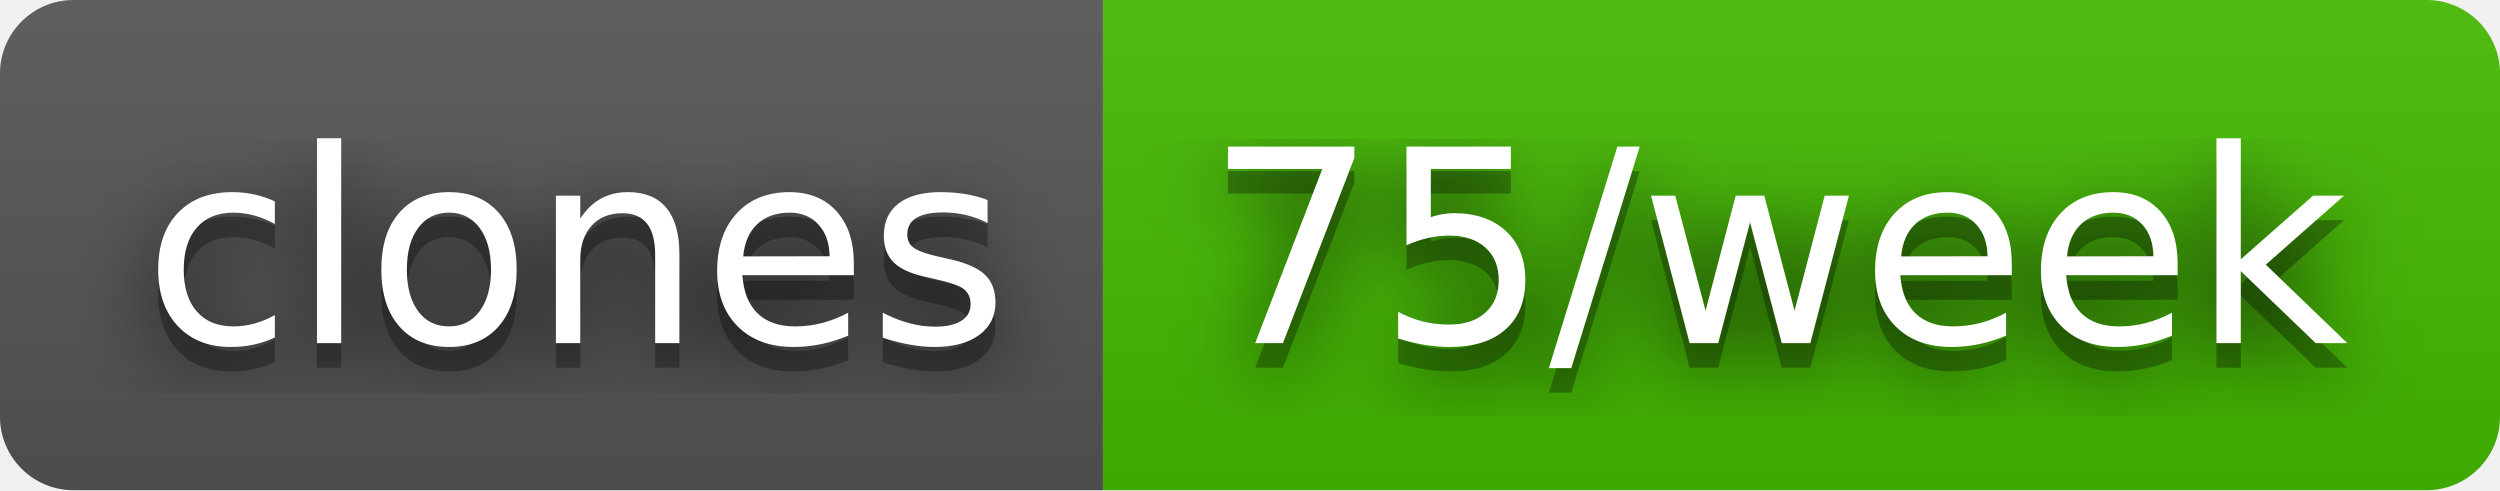
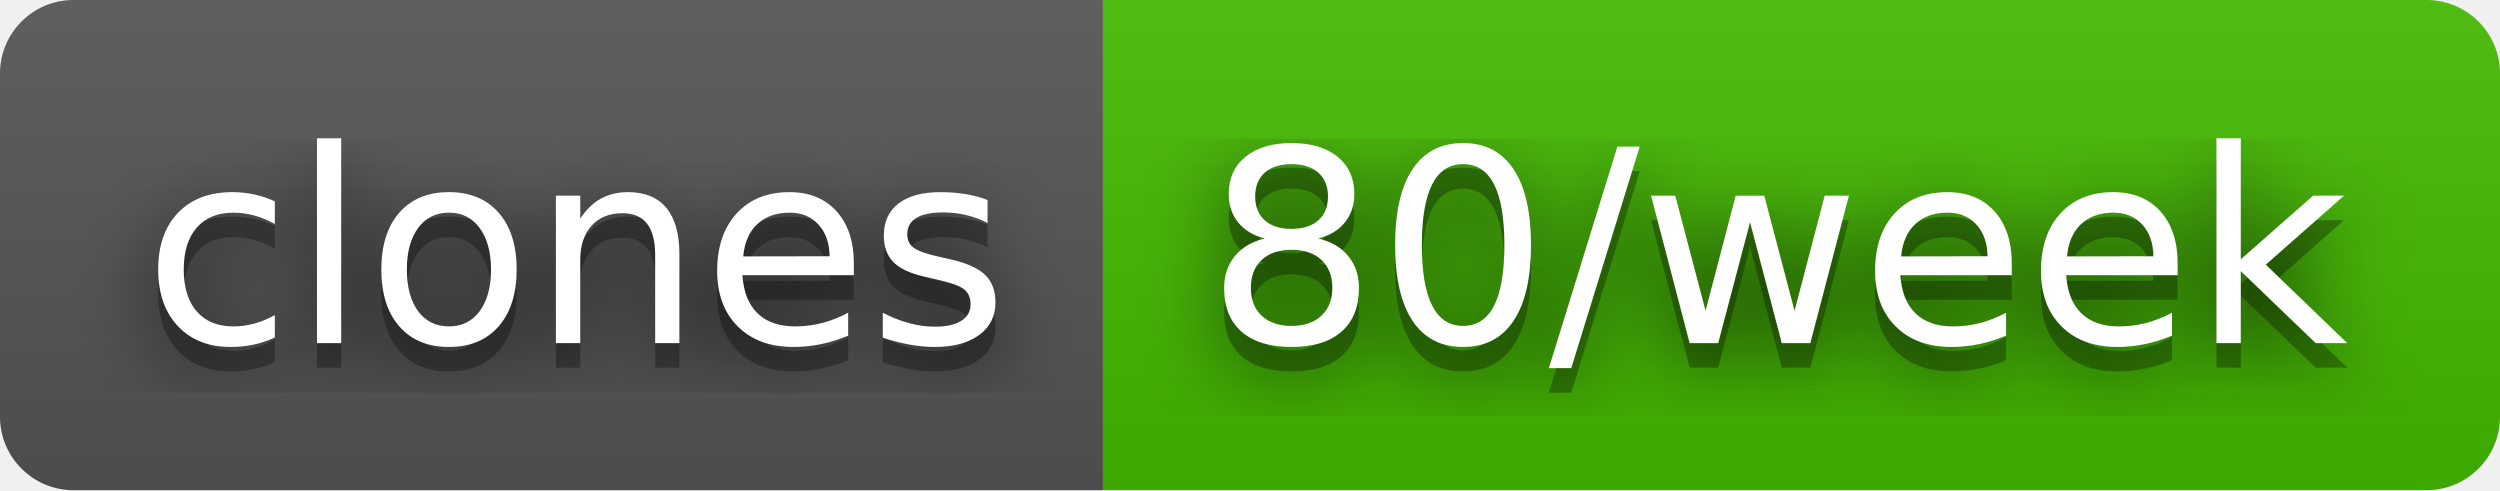
- <svg xmlns="http://www.w3.org/2000/svg" width="102" height="20" role="img" aria-label="clones: 75/week">
+ <svg xmlns="http://www.w3.org/2000/svg" width="102" height="20" role="img" aria-label="clones: 80/week">
  <filter id="blur">
    <feGaussianBlur stdDeviation="16" />
  </filter>
  <linearGradient id="s" x2="0" y2="100%">
    <stop offset="0" stop-color="#bbb" stop-opacity=".1" />
    <stop offset="1" stop-opacity=".1" />
  </linearGradient>
  <clipPath id="r">
    <rect width="102" height="20" rx="3" />
  </clipPath>
  <g clip-path="url(#r)">
    <rect width="45" height="20" fill="#555" />
    <rect x="45" width="57" height="20" fill="#4b0" />
    <rect width="102" height="20" fill="url(#s)" />
  </g>
  <g fill="#fff" text-anchor="middle" font-family="Verdana,Geneva,DejaVu Sans,sans-serif" text-rendering="geometricPrecision" font-size="110">
    <g transform="scale(.1)">
      <g aria-hidden="true" fill="#010101">
        <text x="235" y="150" fill-opacity=".8" filter="url(#blur)" textLength="350">clones</text>
        <text x="235" y="150" fill-opacity=".3" textLength="350">clones</text>
      </g>
      <text x="235" y="140" textLength="350">clones</text>
    </g>
    <g transform="scale(.1)">
      <g aria-hidden="true" fill="#010101">
-         <text x="725" y="150" fill-opacity=".8" filter="url(#blur)" textLength="470">75/week</text>
-         <text x="725" y="150" fill-opacity=".3" textLength="470">75/week</text>
+         <text x="725" y="150" fill-opacity=".8" filter="url(#blur)" textLength="470">80/week</text>
+         <text x="725" y="150" fill-opacity=".3" textLength="470">80/week</text>
      </g>
-       <text x="725" y="140" textLength="470">75/week</text>
+       <text x="725" y="140" textLength="470">80/week</text>
    </g>
  </g>
</svg>
